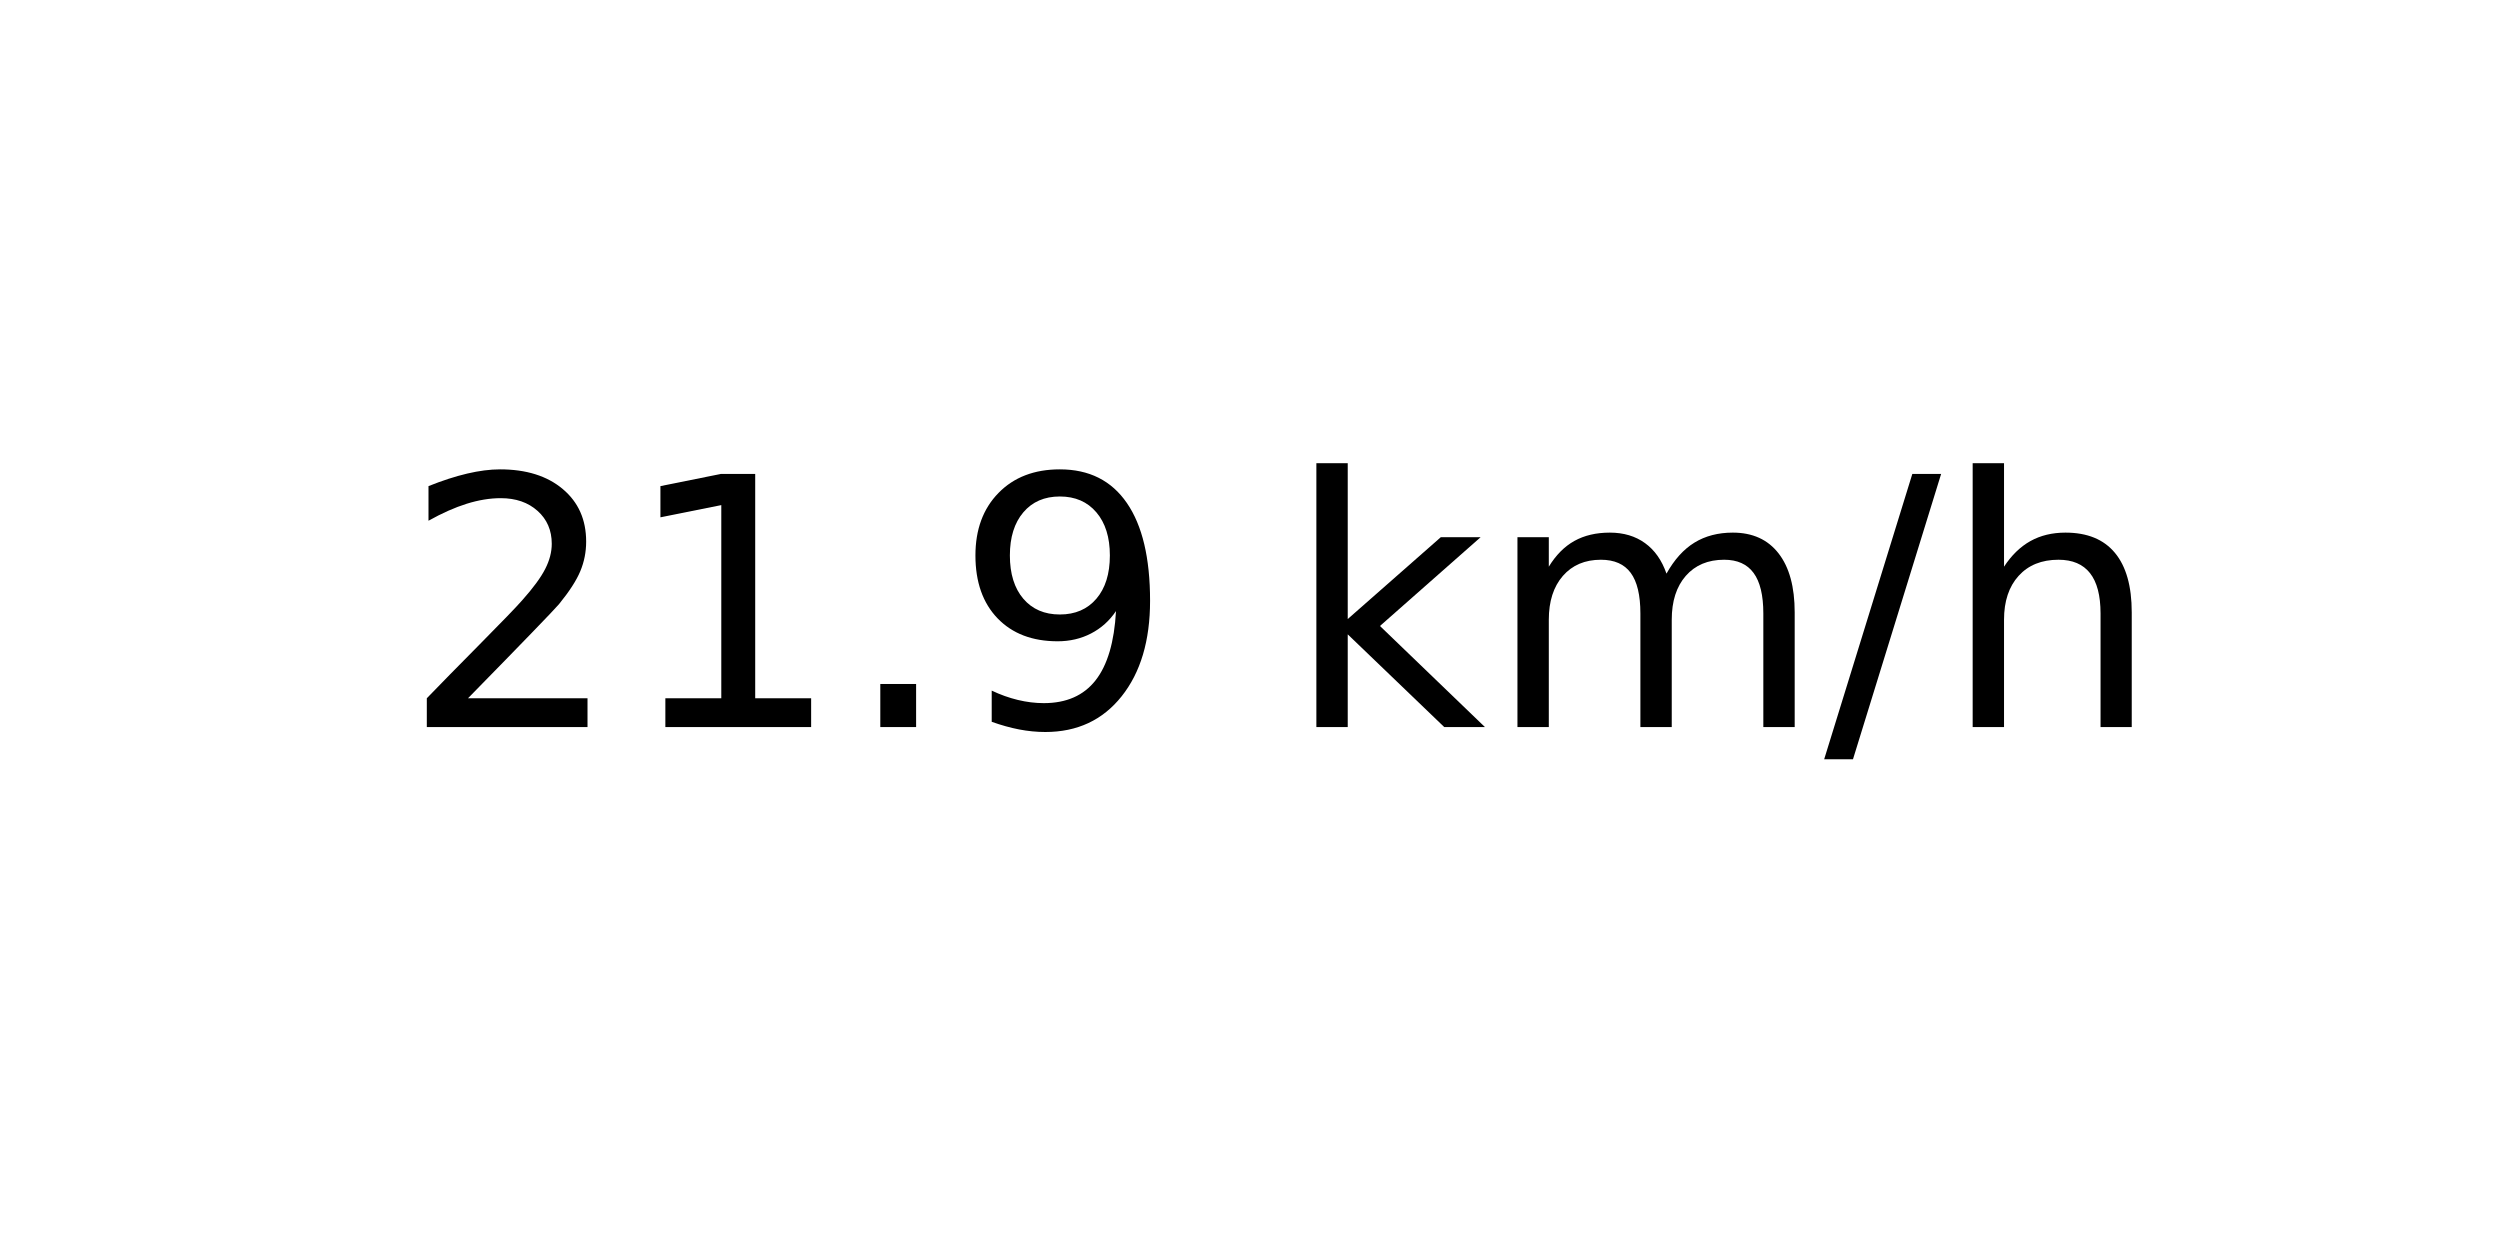
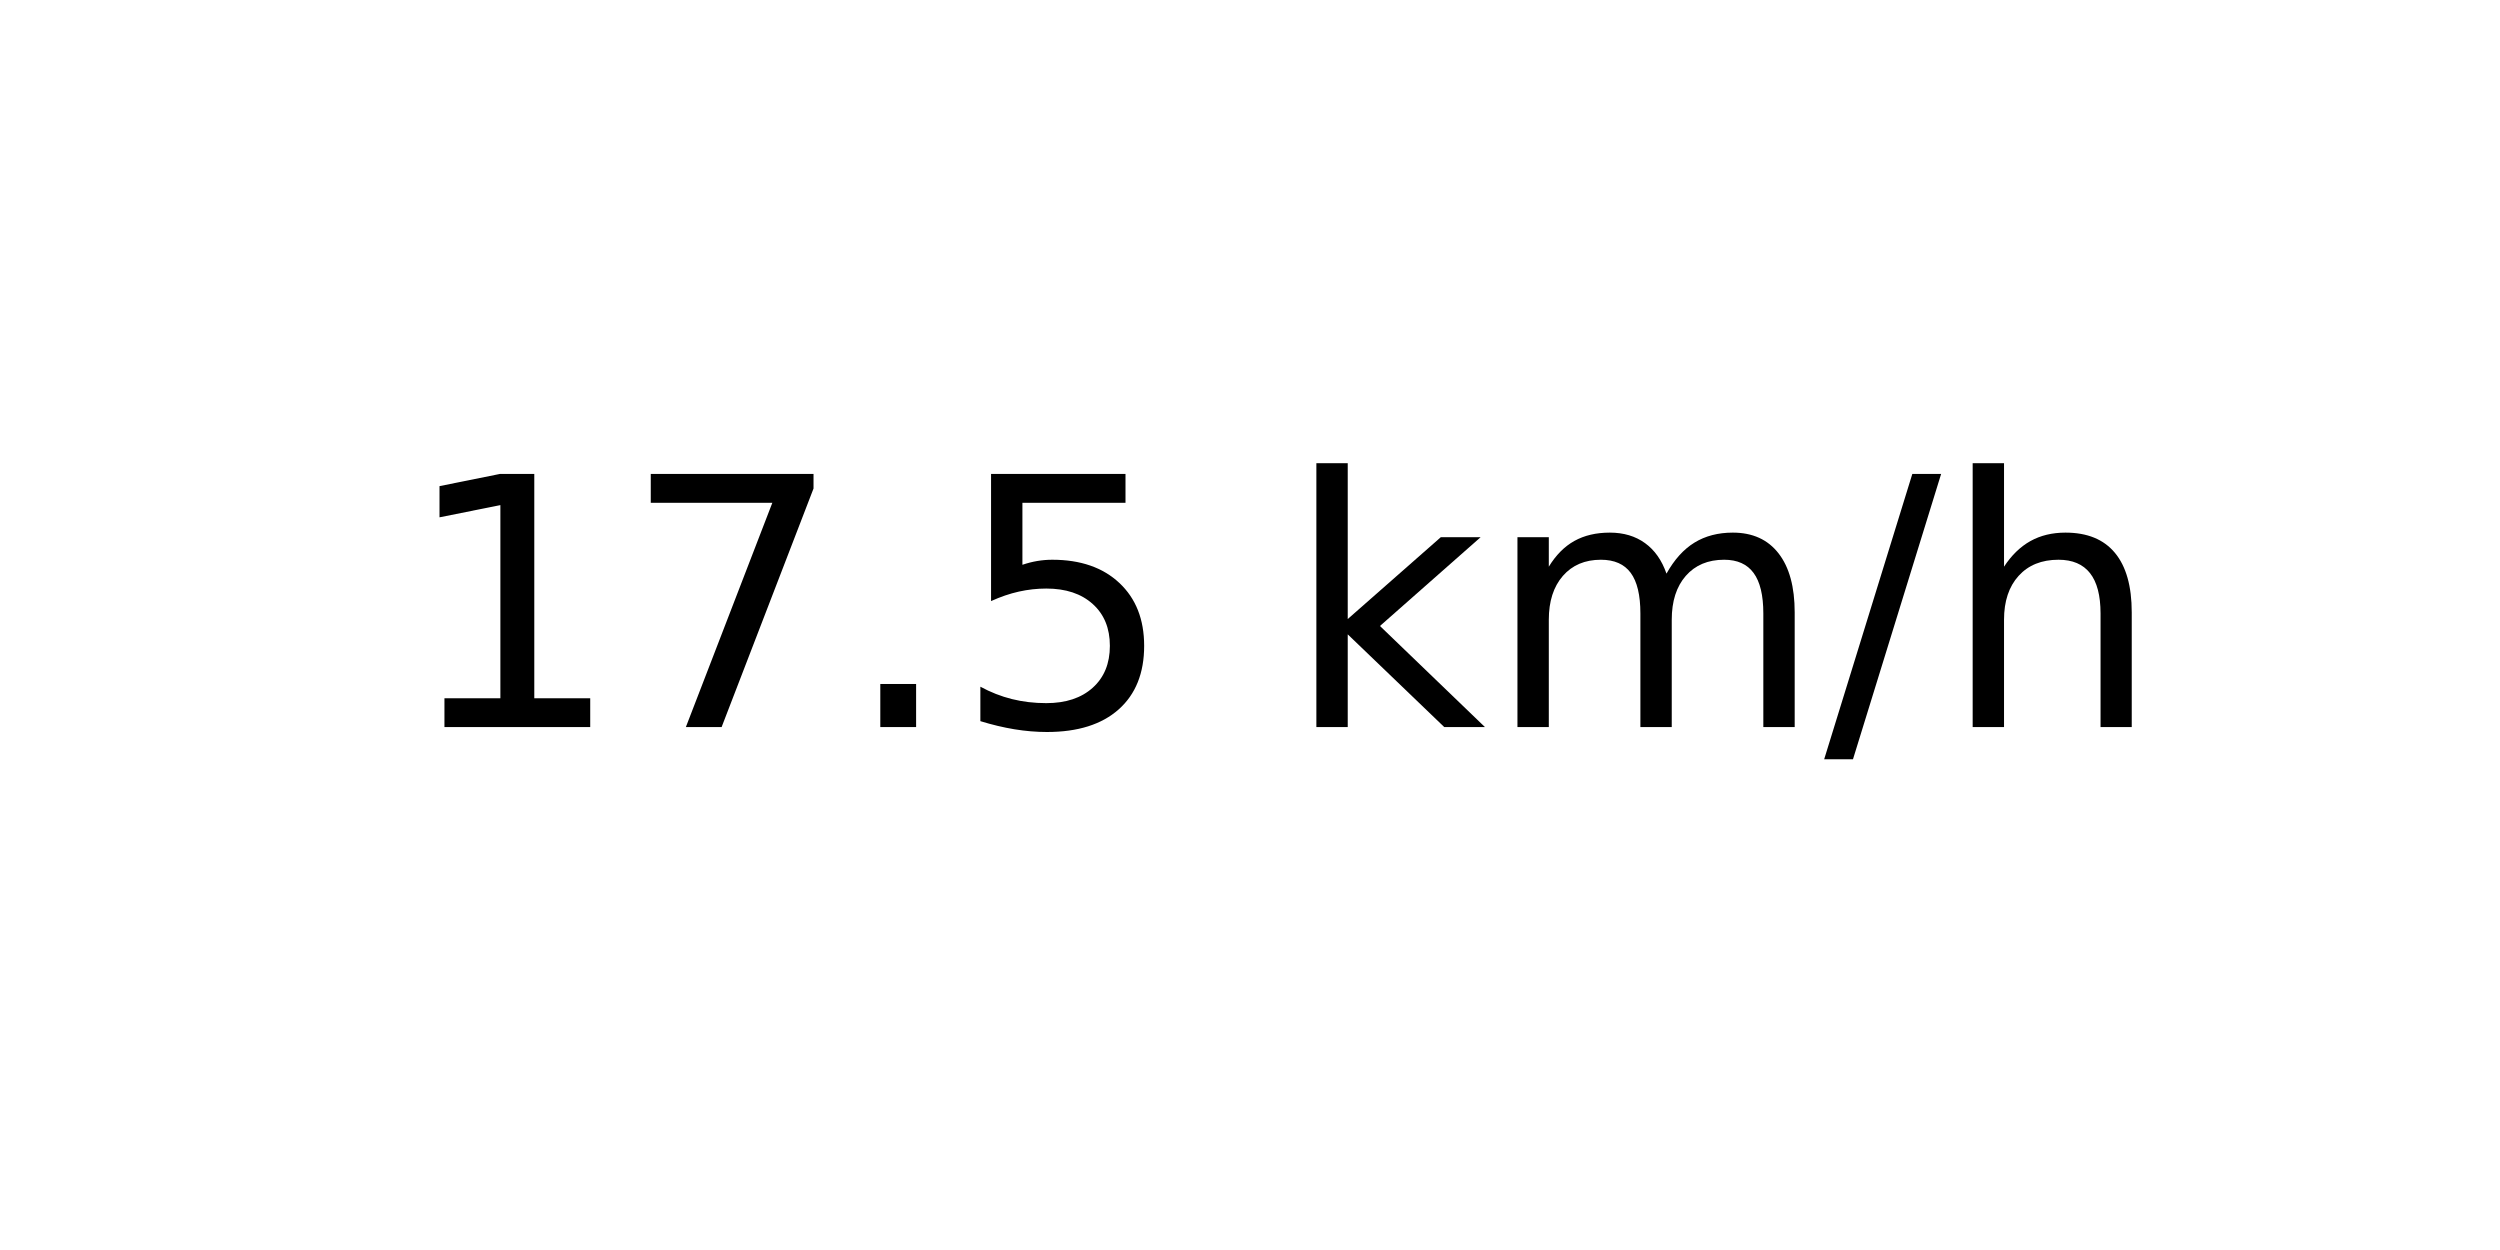
<svg xmlns="http://www.w3.org/2000/svg" xmlns:xlink="http://www.w3.org/1999/xlink" width="72pt" height="36pt" viewBox="0 0 72 36" version="1.1">
  <defs>
    <style type="text/css">*{stroke-linejoin: round; stroke-linecap: butt}</style>
  </defs>
  <g id="figure_1">
    <g id="axes_1">
      <g id="text_1">
        <g transform="translate(11.55937 20.93937) scale(0.1 -0.1)">
          <defs>
-             <path id="DejaVuSans-32" d="M 1228 531  L 3431 531  L 3431 0  L 469 0  L 469 531  Q 828 903 1448 1529  Q 2069 2156 2228 2338  Q 2531 2678 2651 2914  Q 2772 3150 2772 3378  Q 2772 3750 2511 3984  Q 2250 4219 1831 4219  Q 1534 4219 1204 4116  Q 875 4013 500 3803  L 500 4441  Q 881 4594 1212 4672  Q 1544 4750 1819 4750  Q 2544 4750 2975 4387  Q 3406 4025 3406 3419  Q 3406 3131 3298 2873  Q 3191 2616 2906 2266  Q 2828 2175 2409 1742  Q 1991 1309 1228 531  z " transform="scale(0.015625)" />
            <path id="DejaVuSans-31" d="M 794 531  L 1825 531  L 1825 4091  L 703 3866  L 703 4441  L 1819 4666  L 2450 4666  L 2450 531  L 3481 531  L 3481 0  L 794 0  L 794 531  z " transform="scale(0.015625)" />
+             <path id="DejaVuSans-37" d="M 525 4666  L 3525 4666  L 3525 4397  L 1831 0  L 1172 0  L 2766 4134  L 525 4134  L 525 4666  z " transform="scale(0.015625)" />
            <path id="DejaVuSans-2e" d="M 684 794  L 1344 794  L 1344 0  L 684 0  L 684 794  z " transform="scale(0.015625)" />
-             <path id="DejaVuSans-39" d="M 703 97  L 703 672  Q 941 559 1184 500  Q 1428 441 1663 441  Q 2288 441 2617 861  Q 2947 1281 2994 2138  Q 2813 1869 2534 1725  Q 2256 1581 1919 1581  Q 1219 1581 811 2004  Q 403 2428 403 3163  Q 403 3881 828 4315  Q 1253 4750 1959 4750  Q 2769 4750 3195 4129  Q 3622 3509 3622 2328  Q 3622 1225 3098 567  Q 2575 -91 1691 -91  Q 1453 -91 1209 -44  Q 966 3 703 97  z M 1959 2075  Q 2384 2075 2632 2365  Q 2881 2656 2881 3163  Q 2881 3666 2632 3958  Q 2384 4250 1959 4250  Q 1534 4250 1286 3958  Q 1038 3666 1038 3163  Q 1038 2656 1286 2365  Q 1534 2075 1959 2075  z " transform="scale(0.015625)" />
+             <path id="DejaVuSans-35" d="M 691 4666  L 3169 4666  L 3169 4134  L 1269 4134  L 1269 2991  Q 1406 3038 1543 3061  Q 1681 3084 1819 3084  Q 2600 3084 3056 2656  Q 3513 2228 3513 1497  Q 3513 744 3044 326  Q 2575 -91 1722 -91  Q 1428 -91 1123 -41  Q 819 9 494 109  L 494 744  Q 775 591 1075 516  Q 1375 441 1709 441  Q 2250 441 2565 725  Q 2881 1009 2881 1497  Q 2881 1984 2565 2268  Q 2250 2553 1709 2553  Q 1456 2553 1204 2497  Q 953 2441 691 2322  L 691 4666  z " transform="scale(0.015625)" />
            <path id="DejaVuSans-20" transform="scale(0.015625)" />
            <path id="DejaVuSans-6b" d="M 581 4863  L 1159 4863  L 1159 1991  L 2875 3500  L 3609 3500  L 1753 1863  L 3688 0  L 2938 0  L 1159 1709  L 1159 0  L 581 0  L 581 4863  z " transform="scale(0.015625)" />
            <path id="DejaVuSans-6d" d="M 3328 2828  Q 3544 3216 3844 3400  Q 4144 3584 4550 3584  Q 5097 3584 5394 3201  Q 5691 2819 5691 2113  L 5691 0  L 5113 0  L 5113 2094  Q 5113 2597 4934 2840  Q 4756 3084 4391 3084  Q 3944 3084 3684 2787  Q 3425 2491 3425 1978  L 3425 0  L 2847 0  L 2847 2094  Q 2847 2600 2669 2842  Q 2491 3084 2119 3084  Q 1678 3084 1418 2786  Q 1159 2488 1159 1978  L 1159 0  L 581 0  L 581 3500  L 1159 3500  L 1159 2956  Q 1356 3278 1631 3431  Q 1906 3584 2284 3584  Q 2666 3584 2933 3390  Q 3200 3197 3328 2828  z " transform="scale(0.015625)" />
            <path id="DejaVuSans-2f" d="M 1625 4666  L 2156 4666  L 531 -594  L 0 -594  L 1625 4666  z " transform="scale(0.015625)" />
            <path id="DejaVuSans-68" d="M 3513 2113  L 3513 0  L 2938 0  L 2938 2094  Q 2938 2591 2744 2837  Q 2550 3084 2163 3084  Q 1697 3084 1428 2787  Q 1159 2491 1159 1978  L 1159 0  L 581 0  L 581 4863  L 1159 4863  L 1159 2956  Q 1366 3272 1645 3428  Q 1925 3584 2291 3584  Q 2894 3584 3203 3211  Q 3513 2838 3513 2113  z " transform="scale(0.015625)" />
          </defs>
-           <use xlink:href="#DejaVuSans-32" />
-           <use xlink:href="#DejaVuSans-31" x="63.623" />
+           <use xlink:href="#DejaVuSans-31" />
+           <use xlink:href="#DejaVuSans-37" x="63.623" />
          <use xlink:href="#DejaVuSans-2e" x="127.246" />
-           <use xlink:href="#DejaVuSans-39" x="159.033" />
+           <use xlink:href="#DejaVuSans-35" x="159.033" />
          <use xlink:href="#DejaVuSans-20" x="222.656" />
          <use xlink:href="#DejaVuSans-6b" x="254.443" />
          <use xlink:href="#DejaVuSans-6d" x="312.354" />
          <use xlink:href="#DejaVuSans-2f" x="409.766" />
          <use xlink:href="#DejaVuSans-68" x="443.457" />
        </g>
      </g>
    </g>
  </g>
</svg>
